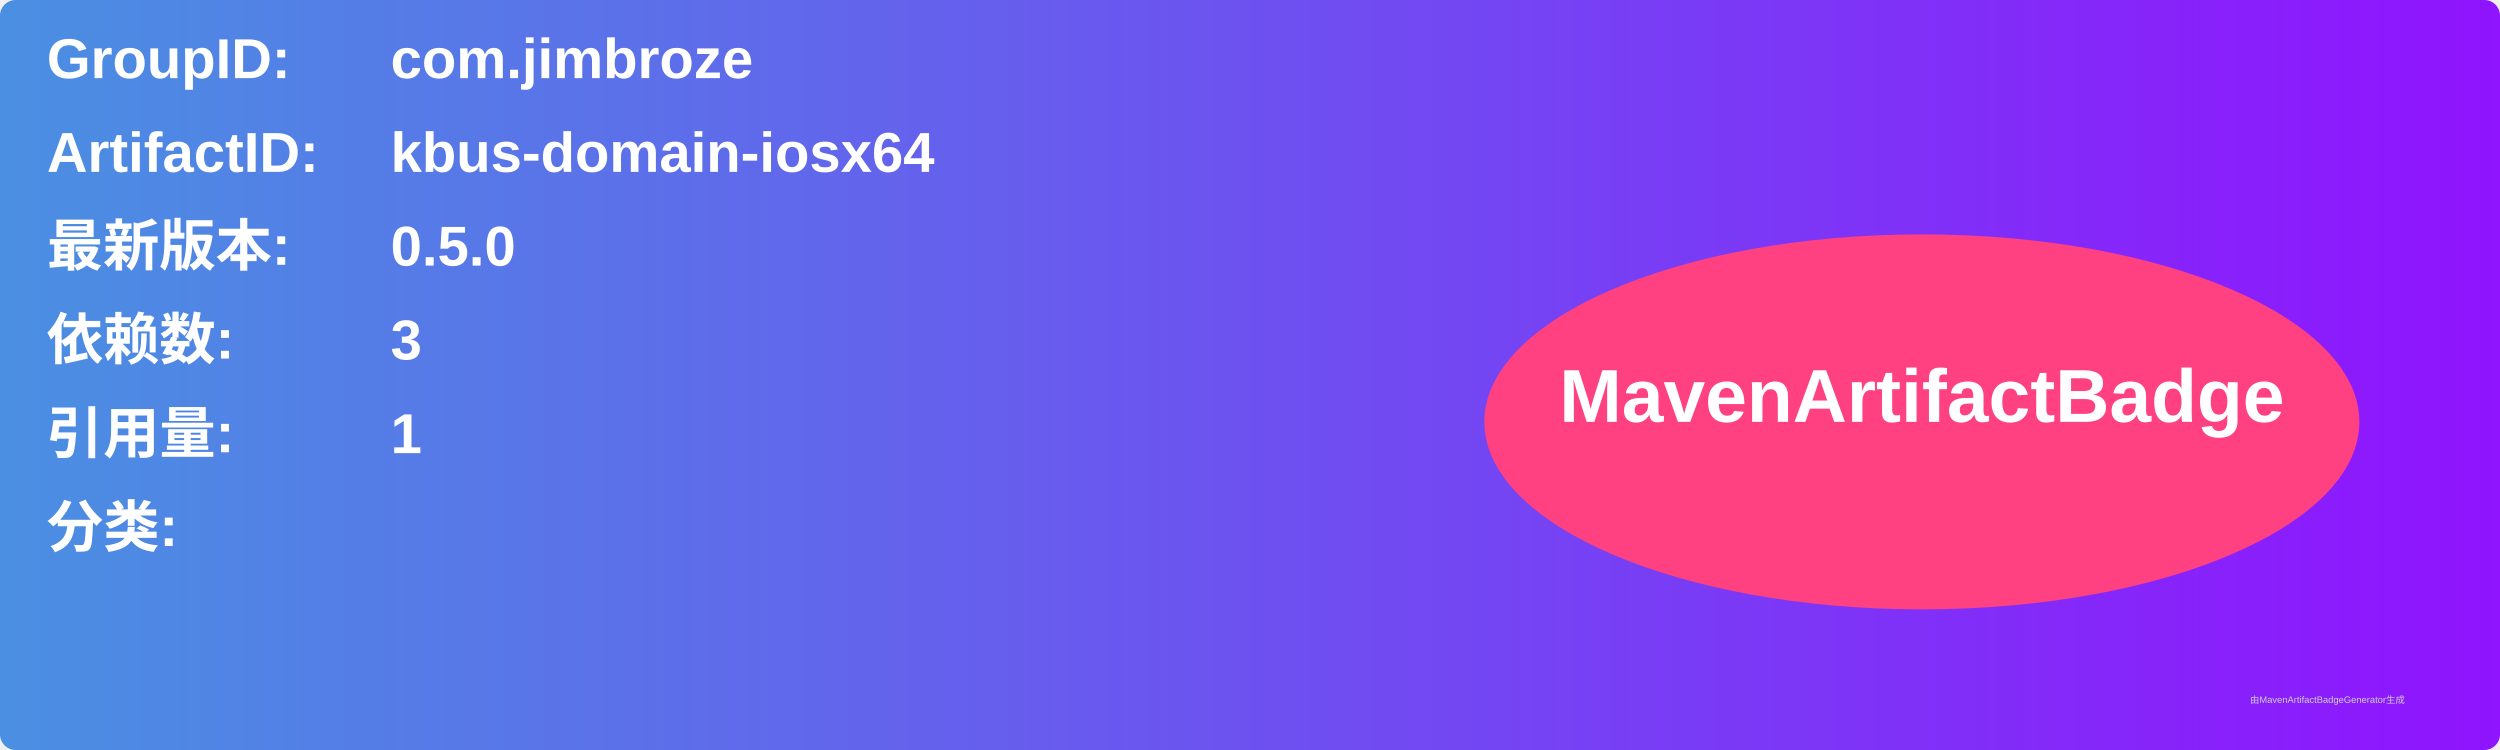
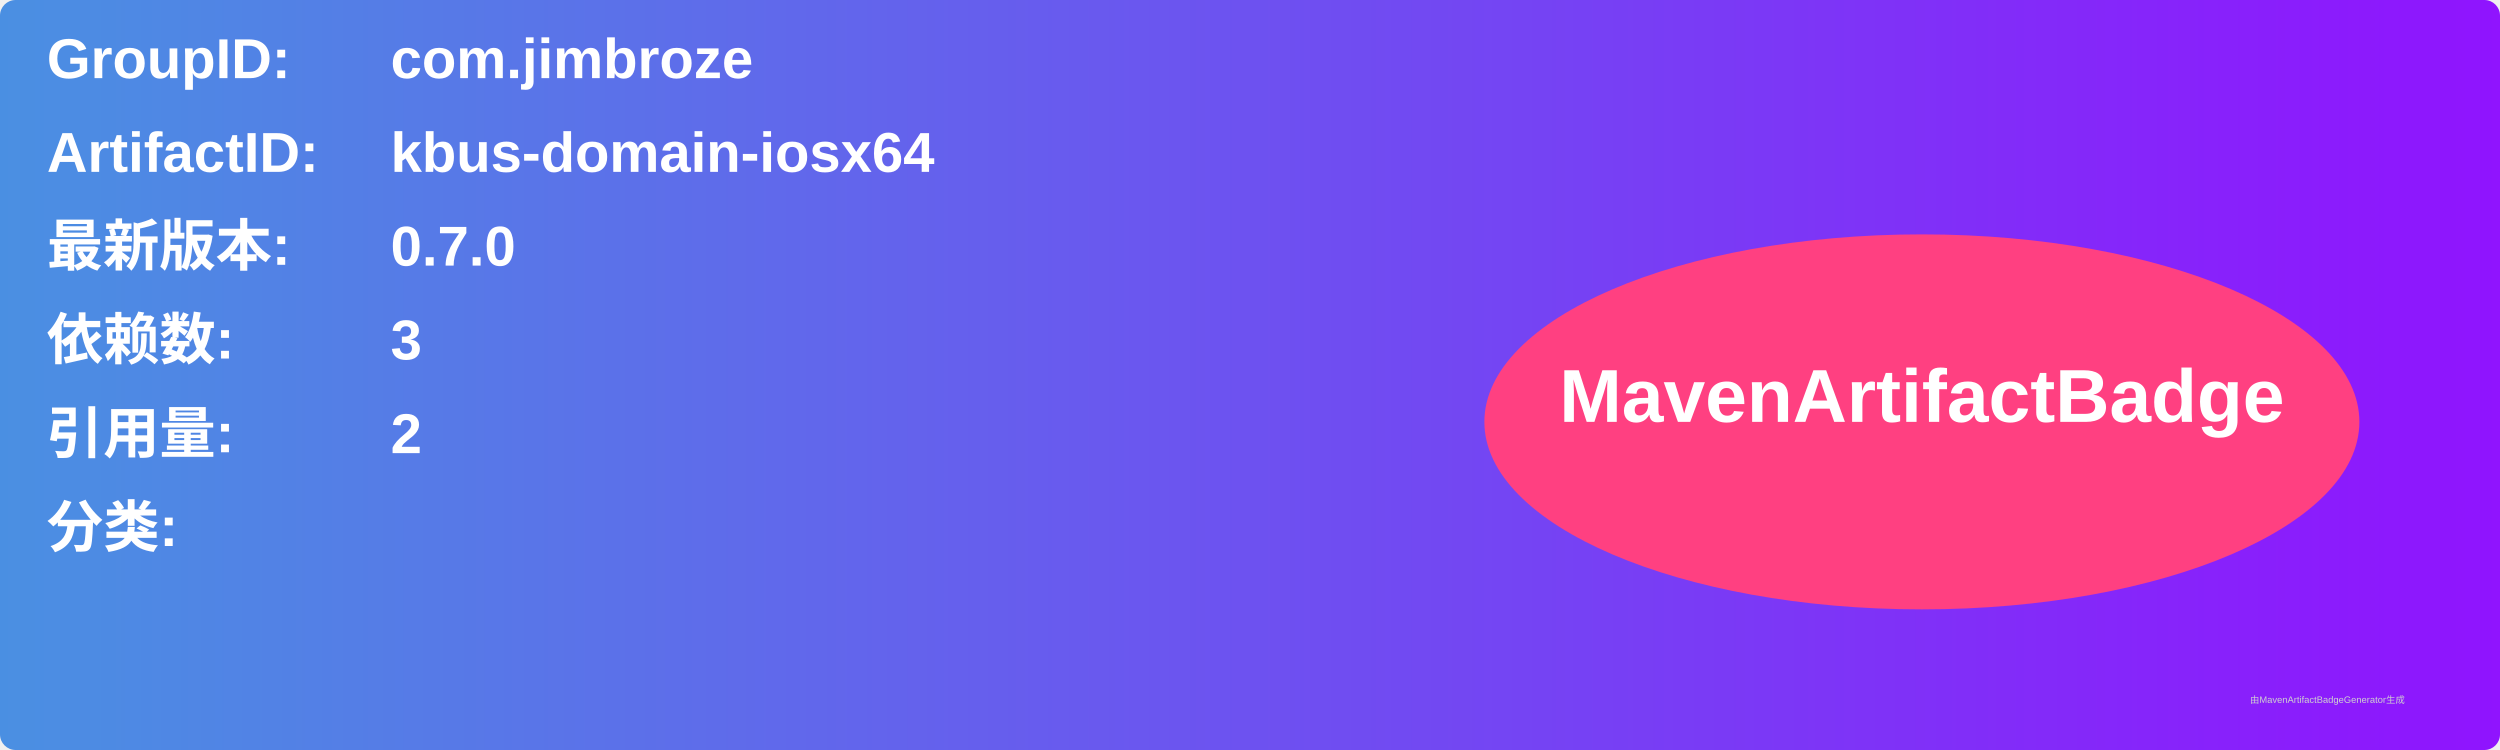
<svg xmlns="http://www.w3.org/2000/svg" width="800" height="240" viewBox="0 0 800 240">
  <linearGradient id="grad" x1="0%" y1="0%" x2="100%" y2="0%">
    <stop offset="0%" stop-color="#4a90e2" />
    <stop offset="100%" stop-color="#9013fe" />
  </linearGradient>
  <rect width="100%" height="100%" rx="5" ry="5" fill="url(#grad)" />
  <g transform="translate(15, 15)">
    <text x="0" y="10" font-family="Arial" font-size="18" fill="white" font-weight="bold" width="260">GroupID:</text>
    <text x="110" y="10" font-family="Arial" font-size="18" fill="white" font-weight="bold" width="460">com.jimbroze</text>
    <text x="0" y="40" font-family="Arial" font-size="18" fill="white" font-weight="bold" width="260">ArtifactID:</text>
    <text x="110" y="40" font-family="Arial" font-size="18" fill="white" font-weight="bold" width="460">kbus-domain-iosx64</text>
    <text x="0" y="70" font-family="Arial" font-size="18" fill="white" font-weight="bold">最新版本:</text>
    <text x="110" y="70" font-family="Arial" font-size="18" fill="white" font-weight="bold">
-       <tspan font-weight="bold">0.5.0</tspan>
+       <tspan font-weight="bold">0.7.0</tspan>
    </text>
    <text x="0" y="100" font-family="Arial" font-size="18" fill="white" font-weight="bold">依赖数: </text>
    <text x="110" y="100" font-family="Arial" font-size="18" fill="white">
      <tspan font-weight="bold">3</tspan>
    </text>
    <text x="0" y="130" font-family="Arial" font-size="18" fill="white" font-weight="bold">引用量: </text>
    <text x="110" y="130" font-family="Arial" font-size="18" fill="white">
-       <tspan font-weight="bold">1</tspan>
+       <tspan font-weight="bold">2</tspan>
    </text>
    <text x="0" y="160" font-family="Arial" font-size="18" fill="white" font-weight="bold">分类:</text>
    <text x="10" y="190" font-family="Arial" font-size="10" fill="white">
      <tspan font-weight="bold" />
    </text>
    <ellipse cx="600" cy="120" rx="140" ry="60" fill="#ff4081" />
    <text x="600" y="120" text-anchor="middle" font-family="Arial" font-size="24" fill="white" font-weight="bold">MavenArtifactBadge</text>
  </g>
  <text x="720" y="225" font-family="Arial" font-size="3" fill="#d0d0d0">由MavenArtifactBadgeGenerator生成</text>
</svg>
